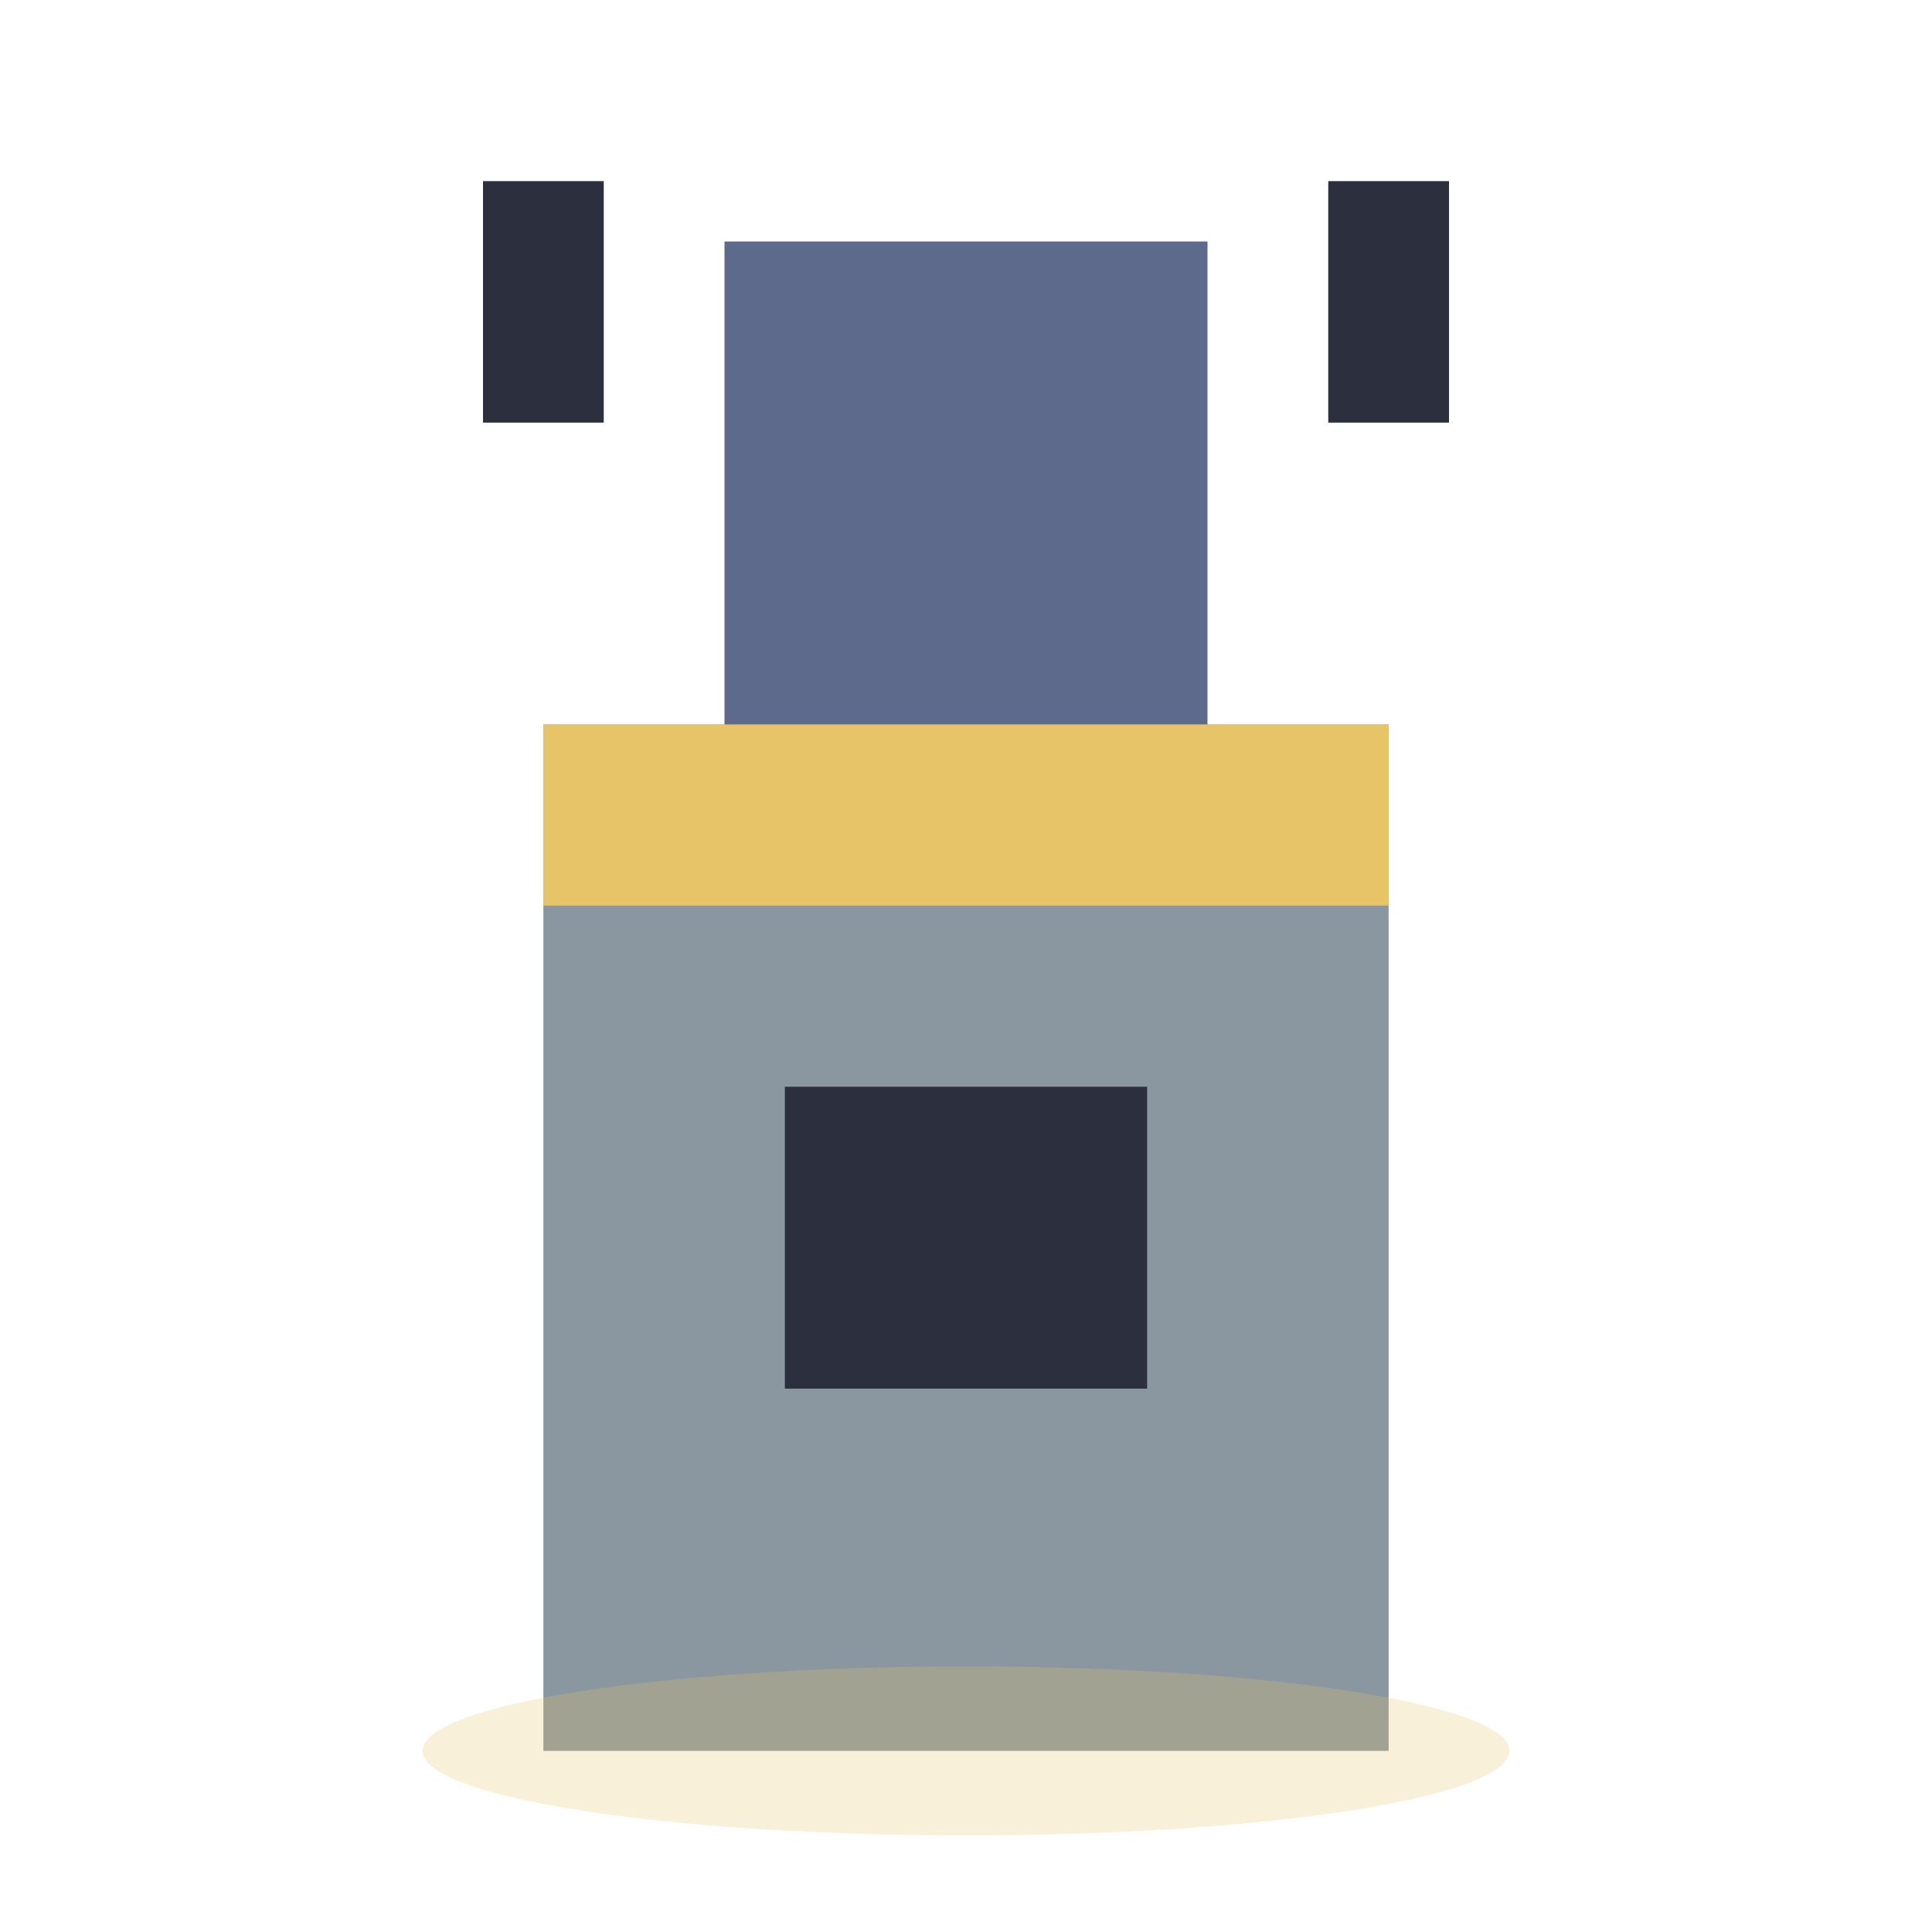
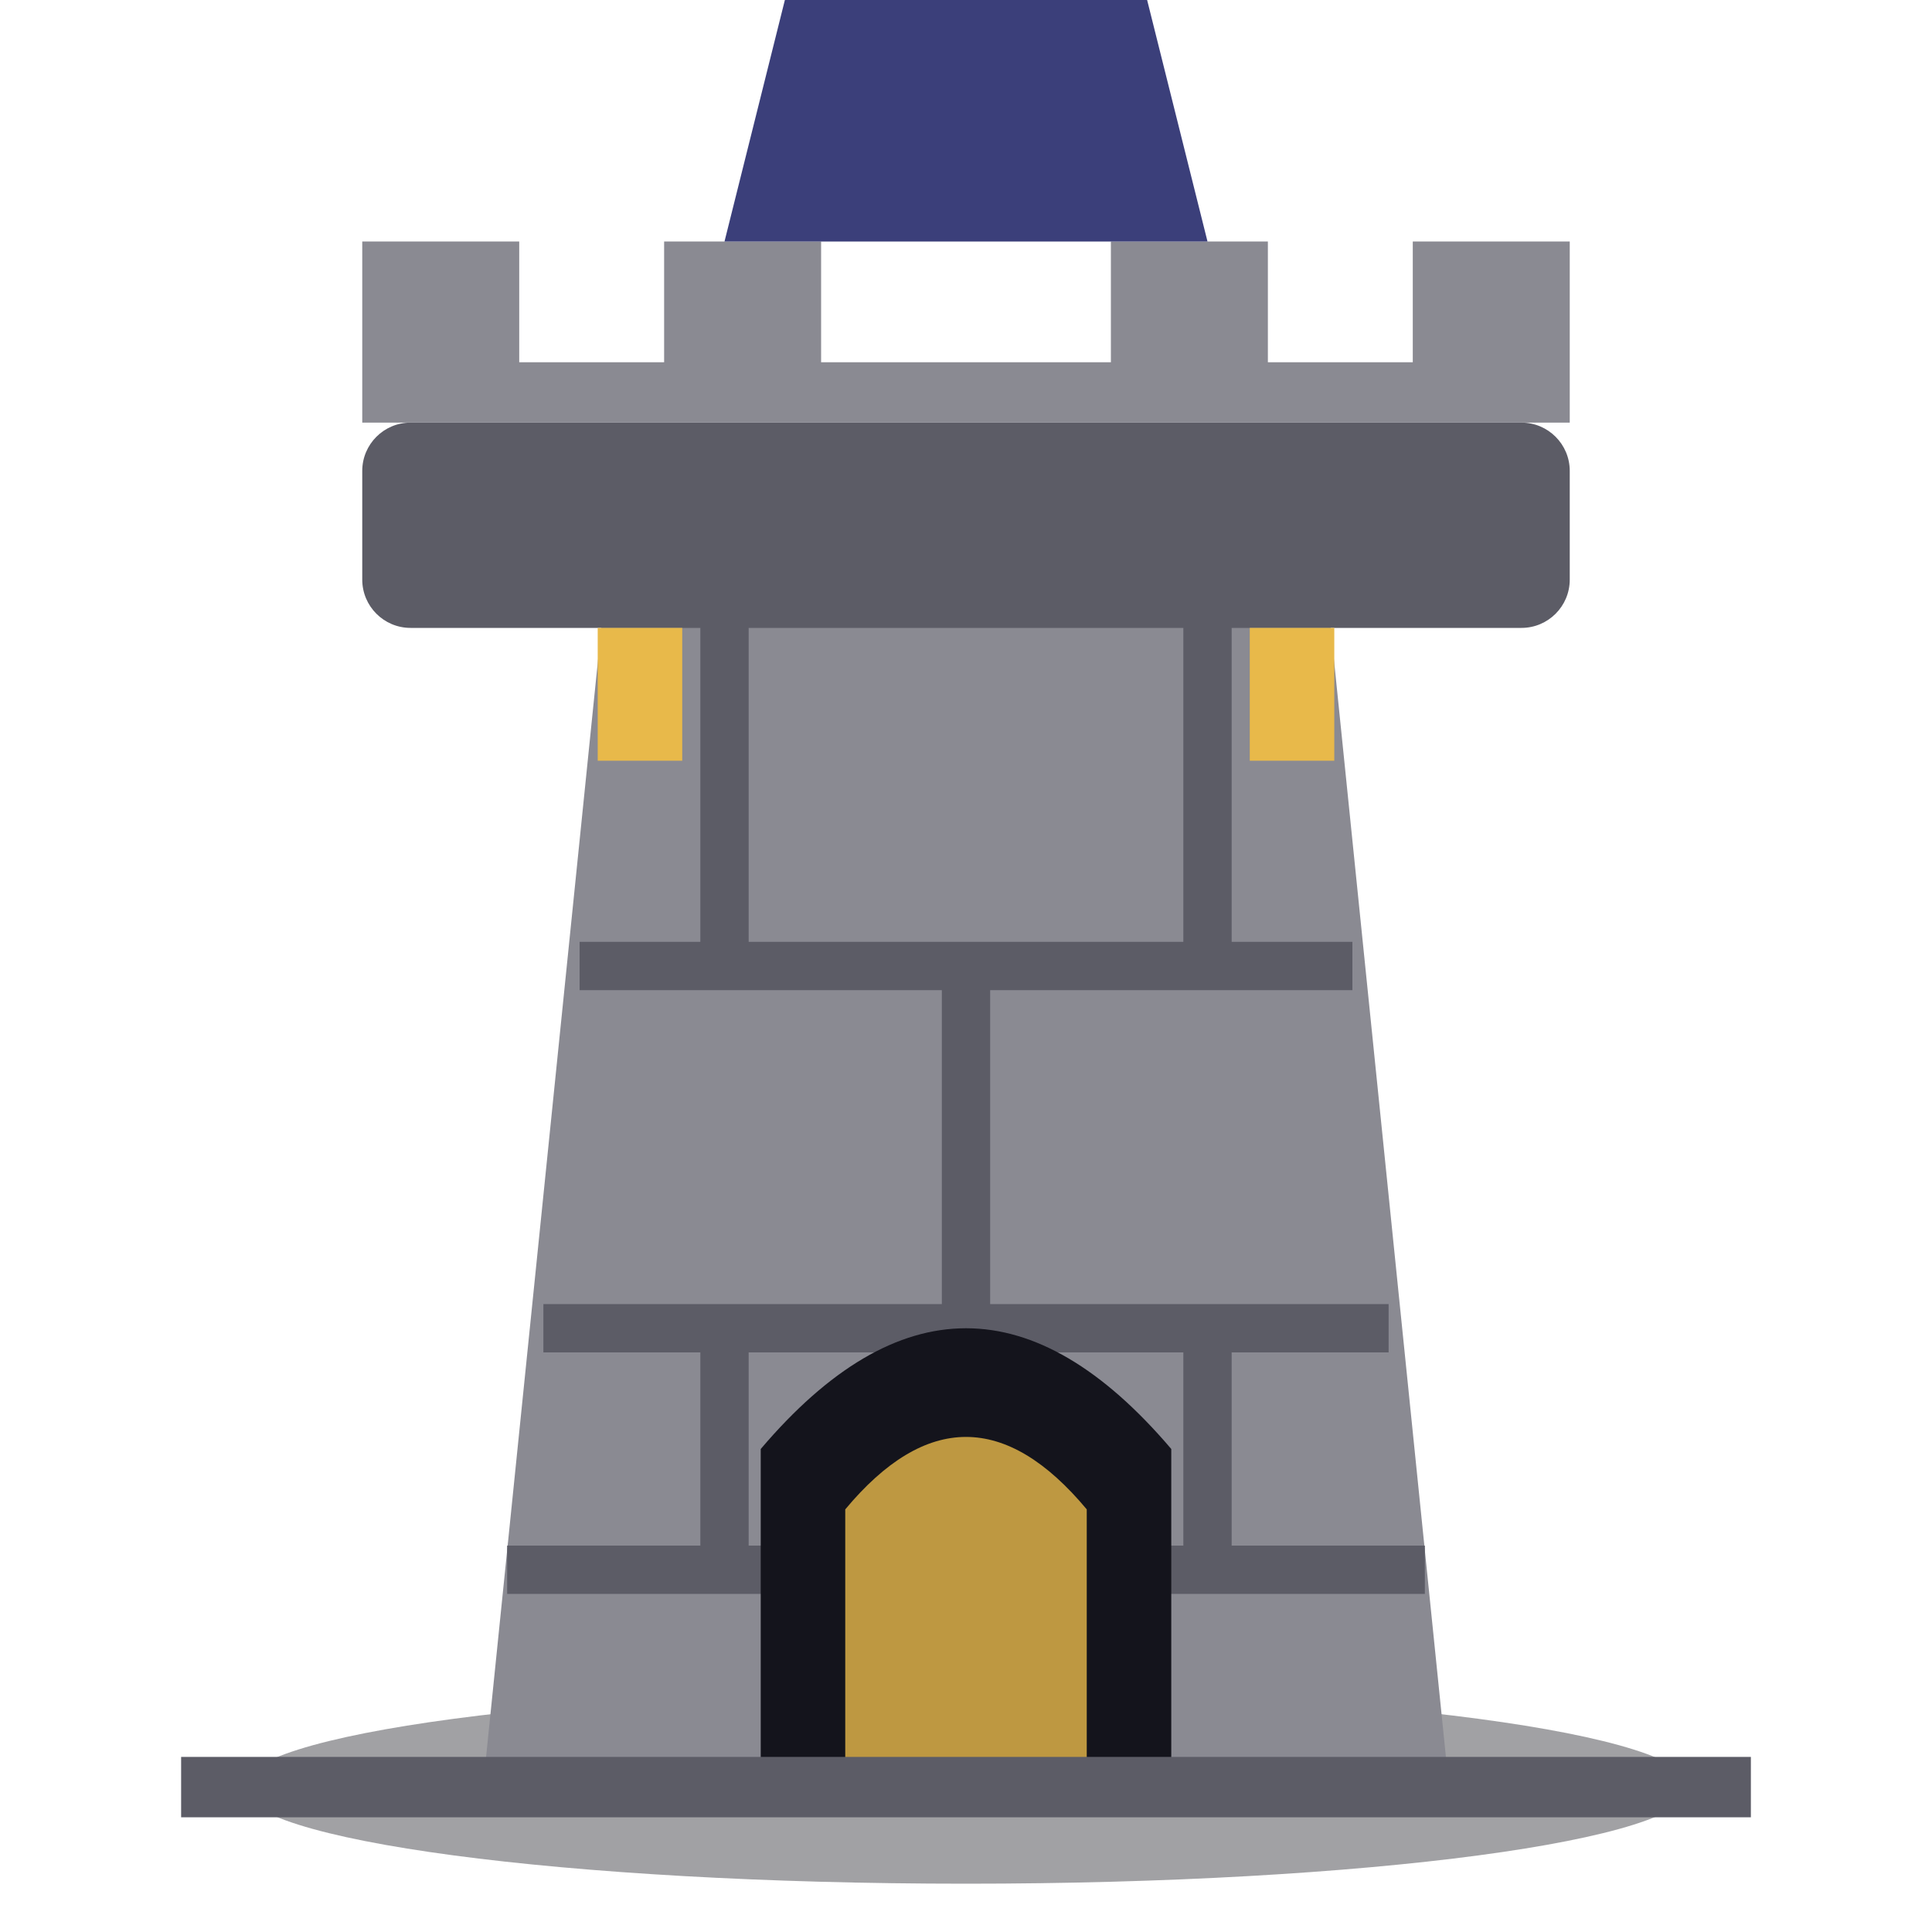
<svg xmlns="http://www.w3.org/2000/svg" viewBox="0 0 32 32">
-   <rect x="12" y="4" width="8" height="10" fill="#5E6A8C" />
-   <rect x="9" y="12" width="14" height="17" fill="#8A97A0" />
-   <rect x="9" y="12" width="14" height="3" fill="#E8C468" />
-   <rect x="13" y="18" width="6" height="5" fill="#2B2F3E" />
-   <rect x="8" y="3" width="2" height="4" fill="#2B2F3E" />
-   <rect x="22" y="3" width="2" height="4" fill="#2B2F3E" />
-   <ellipse cx="16" cy="29" rx="9" ry="1.4" fill="#E8C468" opacity="0.25" />
+   <ellipse cx="16" cy="29.6" rx="12" ry="1.6" fill="#14141C" opacity="0.4" />
+   <path d="M8,29.6 H24 L22,10 H10 Z" fill="#8A8A92" />
+   <path d="M9,22 H23 M8.4,26 H23.6 M9.6,16 H22.4 M12,10 V16 M20,10 V16 M16,16 V22 M12,22 V26 M20,22 V26" stroke="#5C5C66" stroke-width="0.8" />
+   <path d="M12.6,29.6 V24 Q16,20 19.4,24 V29.6 Z" fill="#14141C" />
+   <path d="M14,29.6 V25 Q16,22.6 18,25 V29.6 Z" fill="#E8B94A" opacity="0.8" />
+   <rect x="6" y="7" width="20" height="3.4" rx="0.8" fill="#5C5C66" />
+   <path d="M6,7 V4 H8.6 V6 H11 V4 H13.6 V6 H18.4 V4 H21 V6 H23.4 V4 H26 V7 Z" fill="#8A8A92" />
+   <path d="M12,4 L13,0 H19 L20,4 Z" fill="#3B3F7A" />
+   <path d="M13,0 Q12,-2 16,-3 Q20,-2 19,0 Z" fill="#FFB347" />
+   <path d="M10.6,10.4 V12.6 M21.4,10.4 V12.6" stroke="#E8B94A" stroke-width="1.4" />
+   <path d="M3,29.6 H29" stroke="#5C5C66" stroke-width="1" />
</svg>
